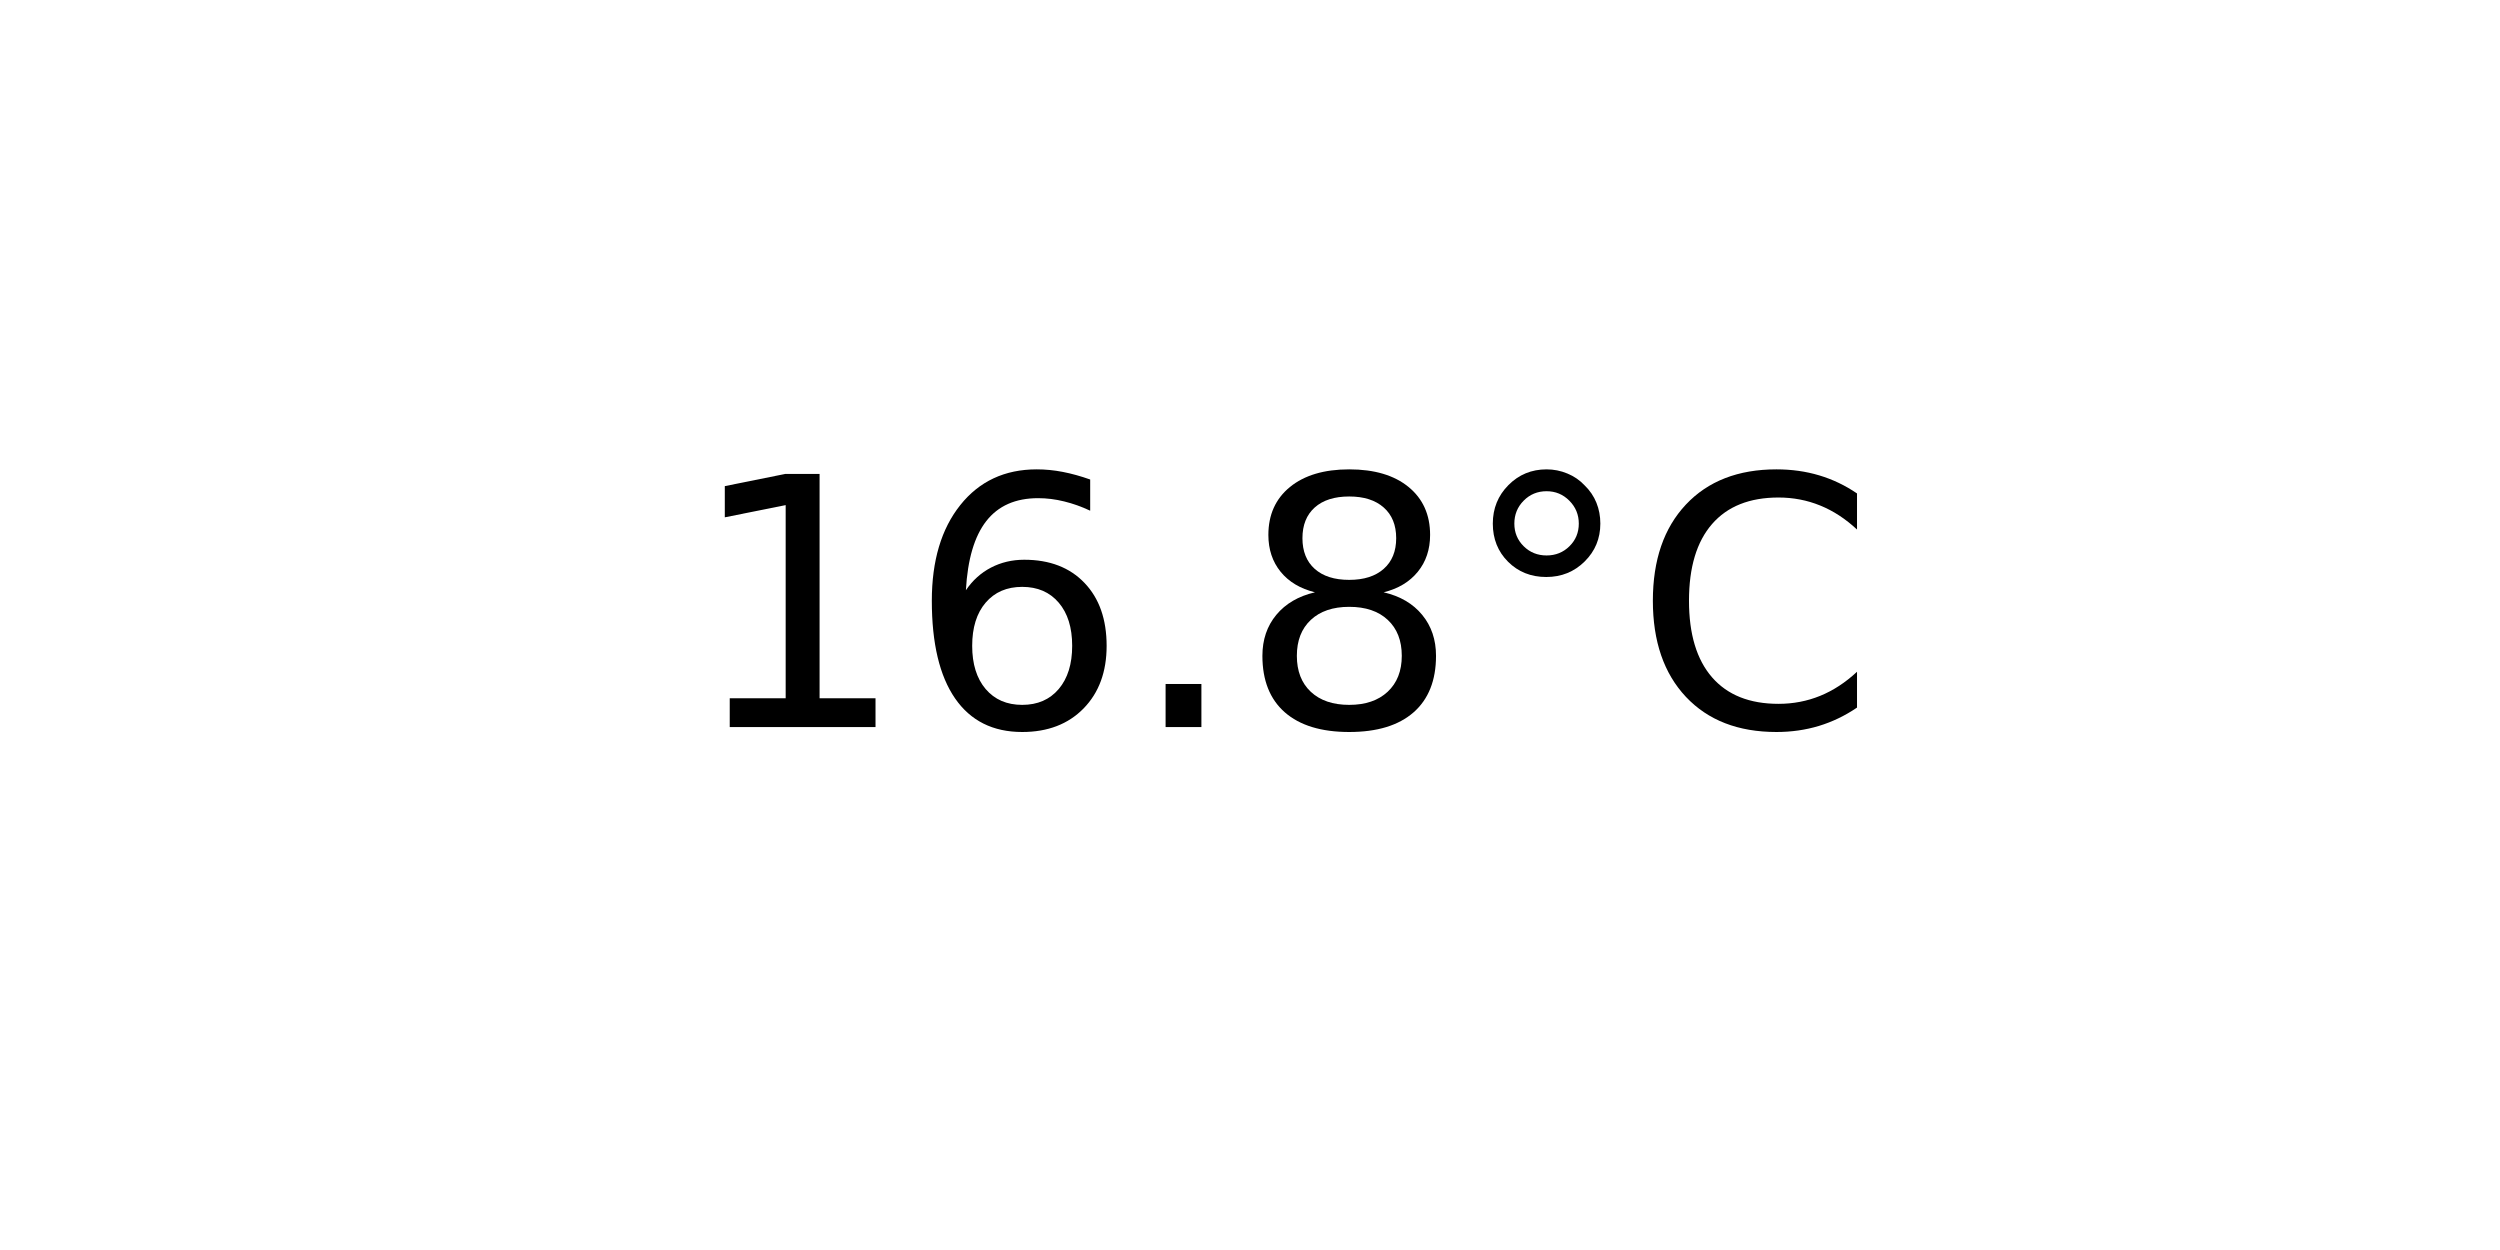
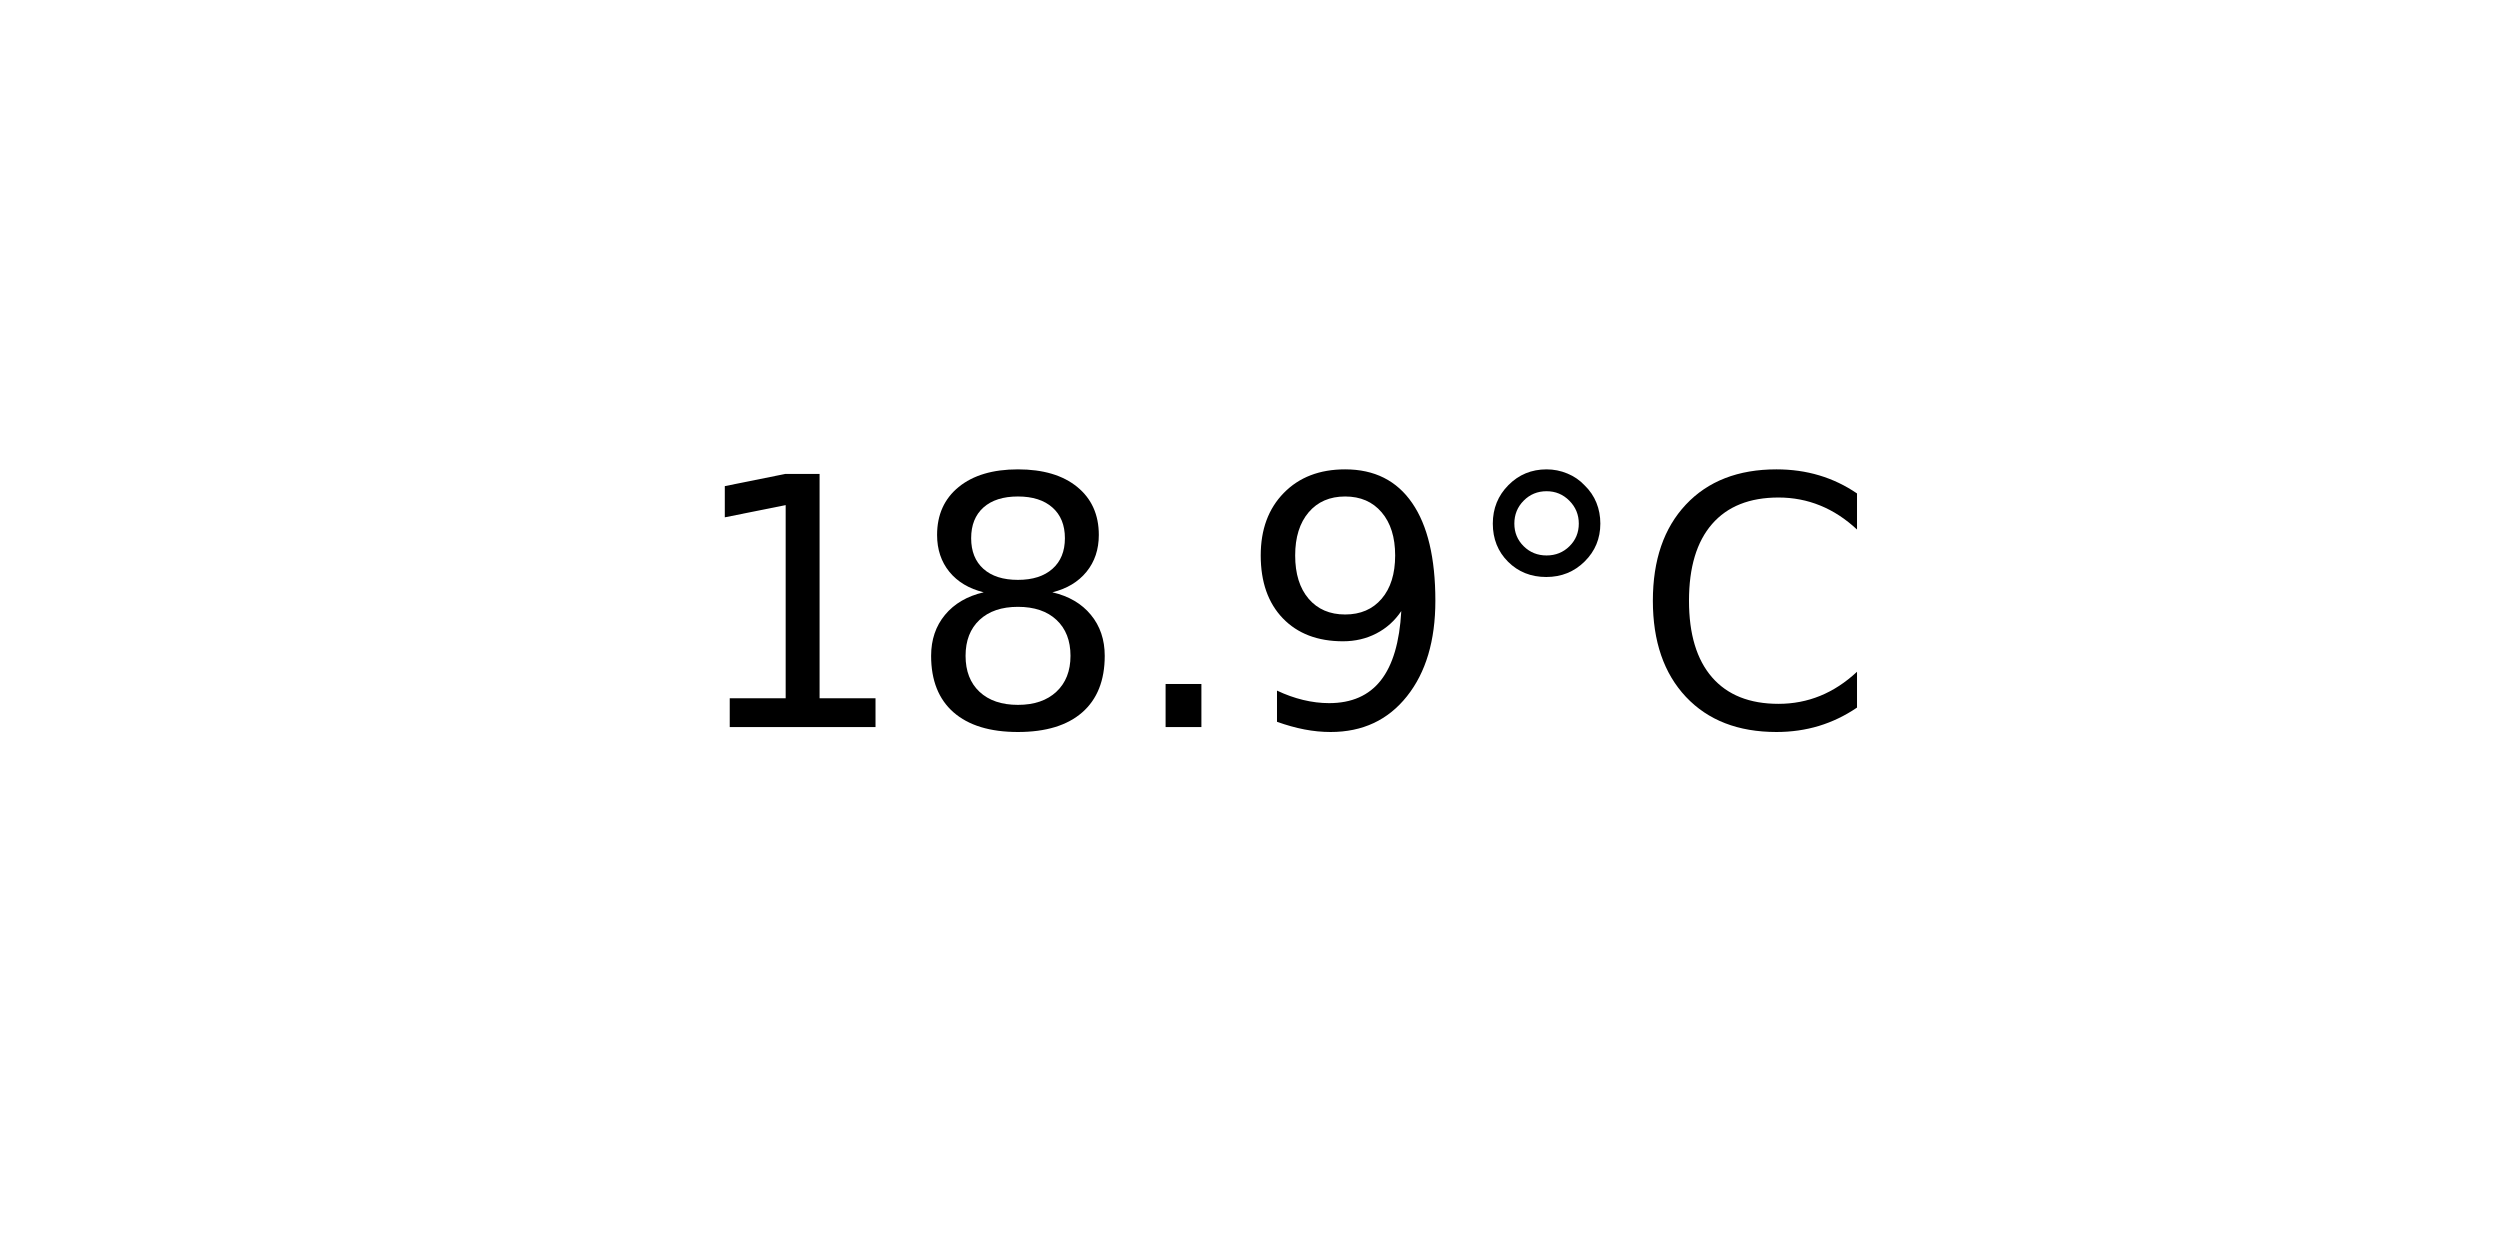
<svg xmlns="http://www.w3.org/2000/svg" xmlns:xlink="http://www.w3.org/1999/xlink" width="72pt" height="36pt" viewBox="0 0 72 36" version="1.1">
  <defs>
    <style type="text/css">*{stroke-linejoin: round; stroke-linecap: butt}</style>
  </defs>
  <g id="figure_1">
    <g id="axes_1">
      <g id="text_1">
        <g transform="translate(19.77578 20.93937) scale(0.1 -0.1)">
          <defs>
            <path id="DejaVuSans-31" d="M 794 531  L 1825 531  L 1825 4091  L 703 3866  L 703 4441  L 1819 4666  L 2450 4666  L 2450 531  L 3481 531  L 3481 0  L 794 0  L 794 531  z " transform="scale(0.015625)" />
-             <path id="DejaVuSans-36" d="M 2113 2584  Q 1688 2584 1439 2293  Q 1191 2003 1191 1497  Q 1191 994 1439 701  Q 1688 409 2113 409  Q 2538 409 2786 701  Q 3034 994 3034 1497  Q 3034 2003 2786 2293  Q 2538 2584 2113 2584  z M 3366 4563  L 3366 3988  Q 3128 4100 2886 4159  Q 2644 4219 2406 4219  Q 1781 4219 1451 3797  Q 1122 3375 1075 2522  Q 1259 2794 1537 2939  Q 1816 3084 2150 3084  Q 2853 3084 3261 2657  Q 3669 2231 3669 1497  Q 3669 778 3244 343  Q 2819 -91 2113 -91  Q 1303 -91 875 529  Q 447 1150 447 2328  Q 447 3434 972 4092  Q 1497 4750 2381 4750  Q 2619 4750 2861 4703  Q 3103 4656 3366 4563  z " transform="scale(0.015625)" />
+             <path id="DejaVuSans-38" d="M 2034 2216  Q 1584 2216 1326 1975  Q 1069 1734 1069 1313  Q 1069 891 1326 650  Q 1584 409 2034 409  Q 2484 409 2743 651  Q 3003 894 3003 1313  Q 3003 1734 2745 1975  Q 2488 2216 2034 2216  z M 1403 2484  Q 997 2584 770 2862  Q 544 3141 544 3541  Q 544 4100 942 4425  Q 1341 4750 2034 4750  Q 2731 4750 3128 4425  Q 3525 4100 3525 3541  Q 3525 3141 3298 2862  Q 3072 2584 2669 2484  Q 3125 2378 3379 2068  Q 3634 1759 3634 1313  Q 3634 634 3220 271  Q 2806 -91 2034 -91  Q 1263 -91 848 271  Q 434 634 434 1313  Q 434 1759 690 2068  Q 947 2378 1403 2484  z M 1172 3481  Q 1172 3119 1398 2916  Q 1625 2713 2034 2713  Q 2441 2713 2670 2916  Q 2900 3119 2900 3481  Q 2900 3844 2670 4047  Q 2441 4250 2034 4250  Q 1625 4250 1398 4047  Q 1172 3844 1172 3481  z " transform="scale(0.015625)" />
            <path id="DejaVuSans-2e" d="M 684 794  L 1344 794  L 1344 0  L 684 0  L 684 794  z " transform="scale(0.015625)" />
-             <path id="DejaVuSans-38" d="M 2034 2216  Q 1584 2216 1326 1975  Q 1069 1734 1069 1313  Q 1069 891 1326 650  Q 1584 409 2034 409  Q 2484 409 2743 651  Q 3003 894 3003 1313  Q 3003 1734 2745 1975  Q 2488 2216 2034 2216  z M 1403 2484  Q 997 2584 770 2862  Q 544 3141 544 3541  Q 544 4100 942 4425  Q 1341 4750 2034 4750  Q 2731 4750 3128 4425  Q 3525 4100 3525 3541  Q 3525 3141 3298 2862  Q 3072 2584 2669 2484  Q 3125 2378 3379 2068  Q 3634 1759 3634 1313  Q 3634 634 3220 271  Q 2806 -91 2034 -91  Q 1263 -91 848 271  Q 434 634 434 1313  Q 434 1759 690 2068  Q 947 2378 1403 2484  z M 1172 3481  Q 1172 3119 1398 2916  Q 1625 2713 2034 2713  Q 2441 2713 2670 2916  Q 2900 3119 2900 3481  Q 2900 3844 2670 4047  Q 2441 4250 2034 4250  Q 1625 4250 1398 4047  Q 1172 3844 1172 3481  z " transform="scale(0.015625)" />
+             <path id="DejaVuSans-39" d="M 703 97  L 703 672  Q 941 559 1184 500  Q 1428 441 1663 441  Q 2288 441 2617 861  Q 2947 1281 2994 2138  Q 2813 1869 2534 1725  Q 2256 1581 1919 1581  Q 1219 1581 811 2004  Q 403 2428 403 3163  Q 403 3881 828 4315  Q 1253 4750 1959 4750  Q 2769 4750 3195 4129  Q 3622 3509 3622 2328  Q 3622 1225 3098 567  Q 2575 -91 1691 -91  Q 1453 -91 1209 -44  Q 966 3 703 97  z M 1959 2075  Q 2384 2075 2632 2365  Q 2881 2656 2881 3163  Q 2881 3666 2632 3958  Q 2384 4250 1959 4250  Q 1534 4250 1286 3958  Q 1038 3666 1038 3163  Q 1038 2656 1286 2365  Q 1534 2075 1959 2075  z " transform="scale(0.015625)" />
            <path id="DejaVuSans-b0" d="M 1600 4347  Q 1350 4347 1178 4173  Q 1006 4000 1006 3750  Q 1006 3503 1178 3333  Q 1350 3163 1600 3163  Q 1850 3163 2022 3333  Q 2194 3503 2194 3750  Q 2194 3997 2020 4172  Q 1847 4347 1600 4347  z M 1600 4750  Q 1800 4750 1984 4673  Q 2169 4597 2303 4453  Q 2447 4313 2519 4134  Q 2591 3956 2591 3750  Q 2591 3338 2302 3052  Q 2013 2766 1594 2766  Q 1172 2766 890 3047  Q 609 3328 609 3750  Q 609 4169 896 4459  Q 1184 4750 1600 4750  z " transform="scale(0.015625)" />
            <path id="DejaVuSans-43" d="M 4122 4306  L 4122 3641  Q 3803 3938 3442 4084  Q 3081 4231 2675 4231  Q 1875 4231 1450 3742  Q 1025 3253 1025 2328  Q 1025 1406 1450 917  Q 1875 428 2675 428  Q 3081 428 3442 575  Q 3803 722 4122 1019  L 4122 359  Q 3791 134 3420 21  Q 3050 -91 2638 -91  Q 1578 -91 968 557  Q 359 1206 359 2328  Q 359 3453 968 4101  Q 1578 4750 2638 4750  Q 3056 4750 3426 4639  Q 3797 4528 4122 4306  z " transform="scale(0.015625)" />
          </defs>
          <use xlink:href="#DejaVuSans-31" />
-           <use xlink:href="#DejaVuSans-36" x="63.623" />
+           <use xlink:href="#DejaVuSans-38" x="63.623" />
          <use xlink:href="#DejaVuSans-2e" x="127.246" />
-           <use xlink:href="#DejaVuSans-38" x="159.033" />
+           <use xlink:href="#DejaVuSans-39" x="159.033" />
          <use xlink:href="#DejaVuSans-b0" x="222.656" />
          <use xlink:href="#DejaVuSans-43" x="272.656" />
        </g>
      </g>
    </g>
  </g>
</svg>
